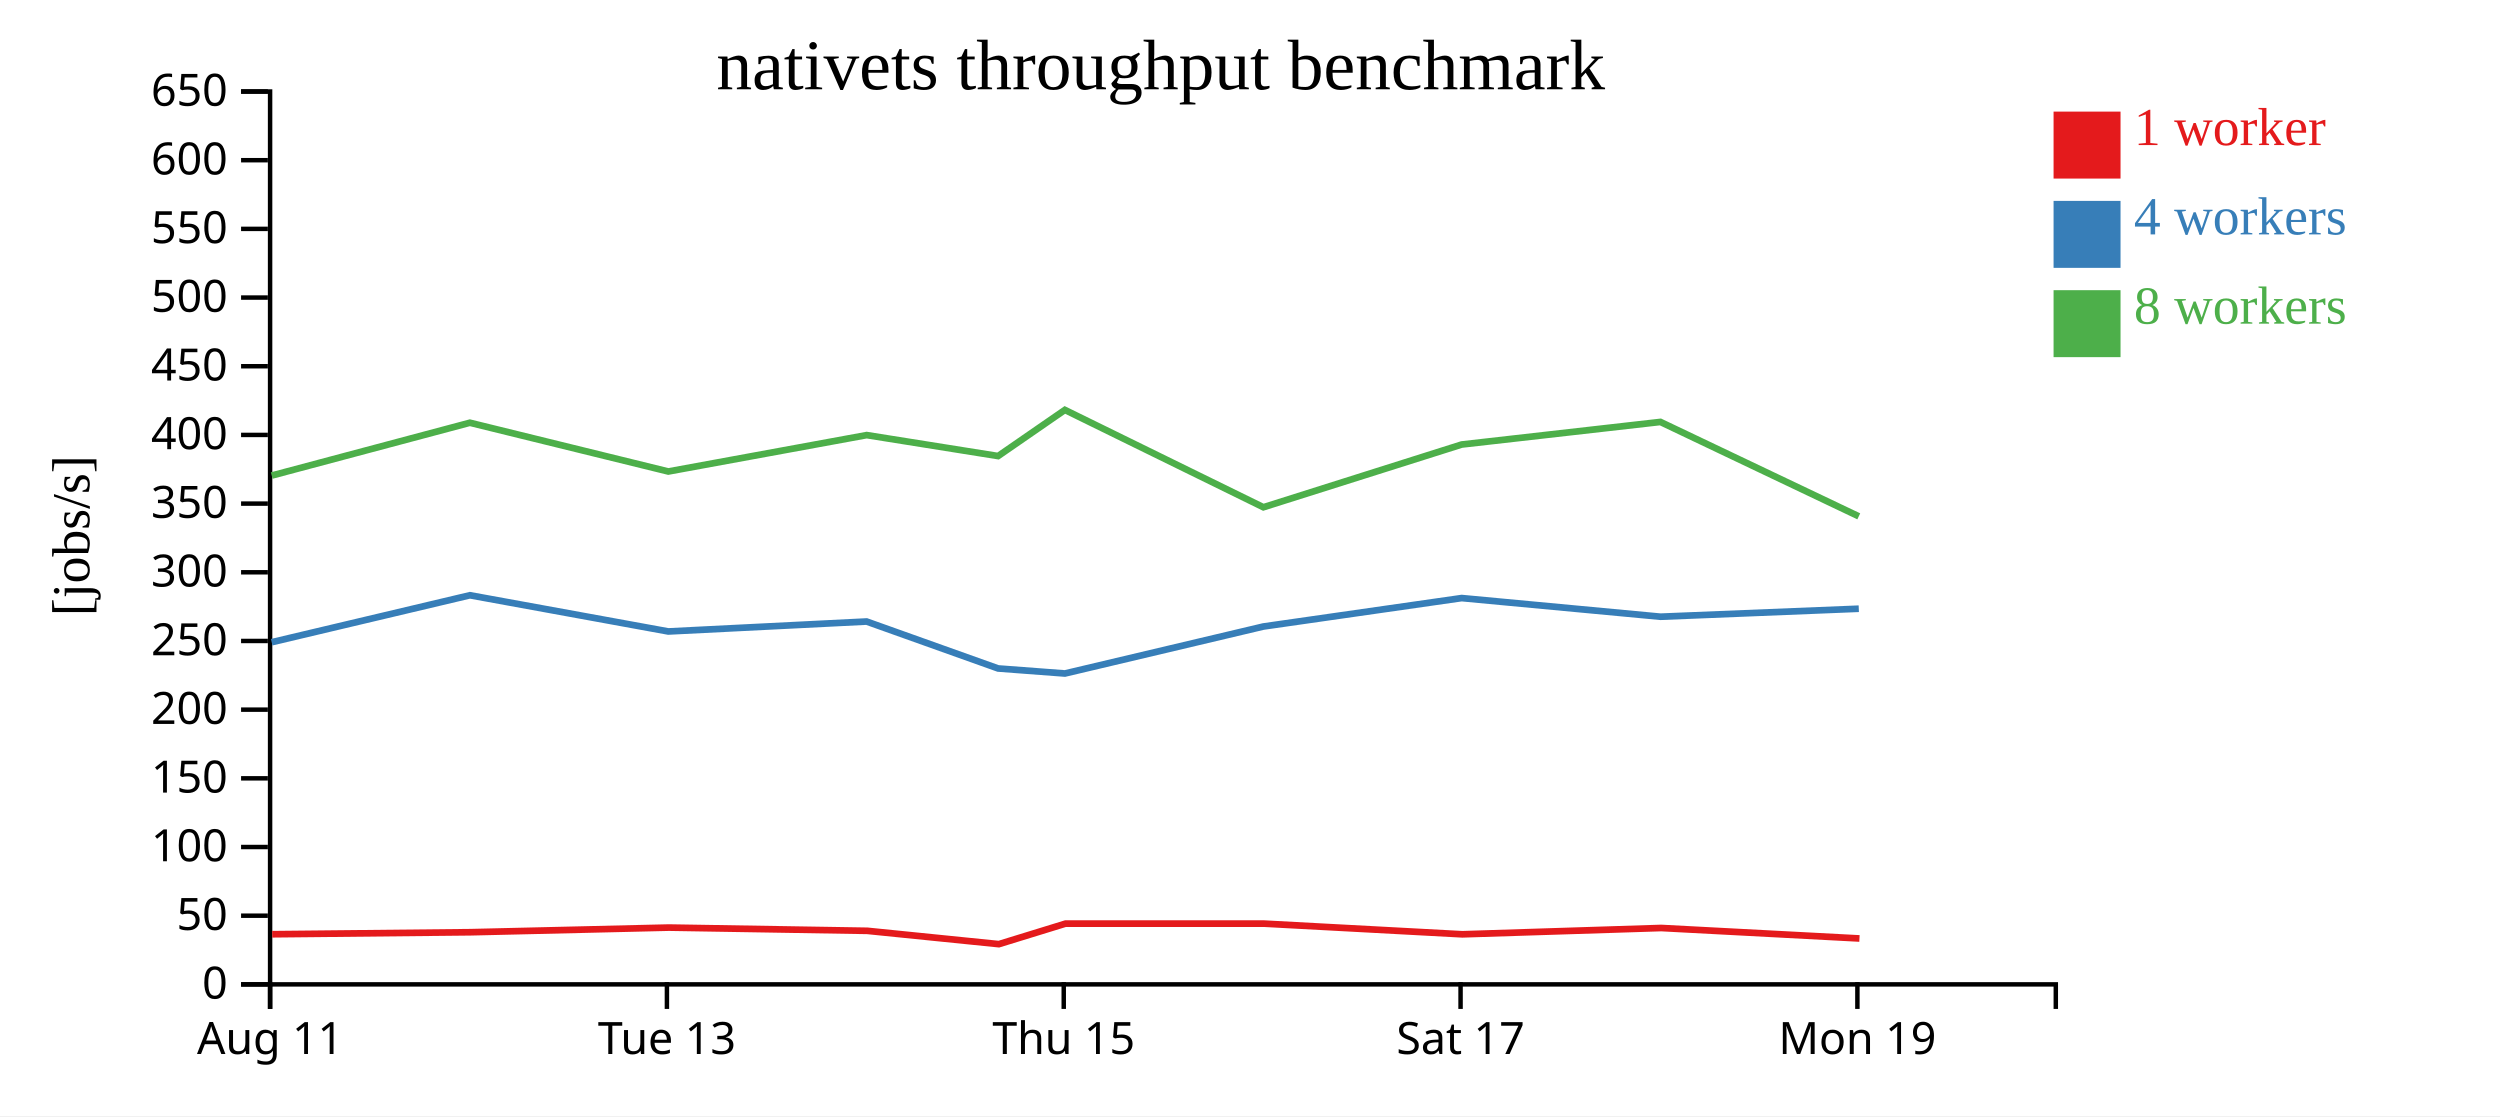
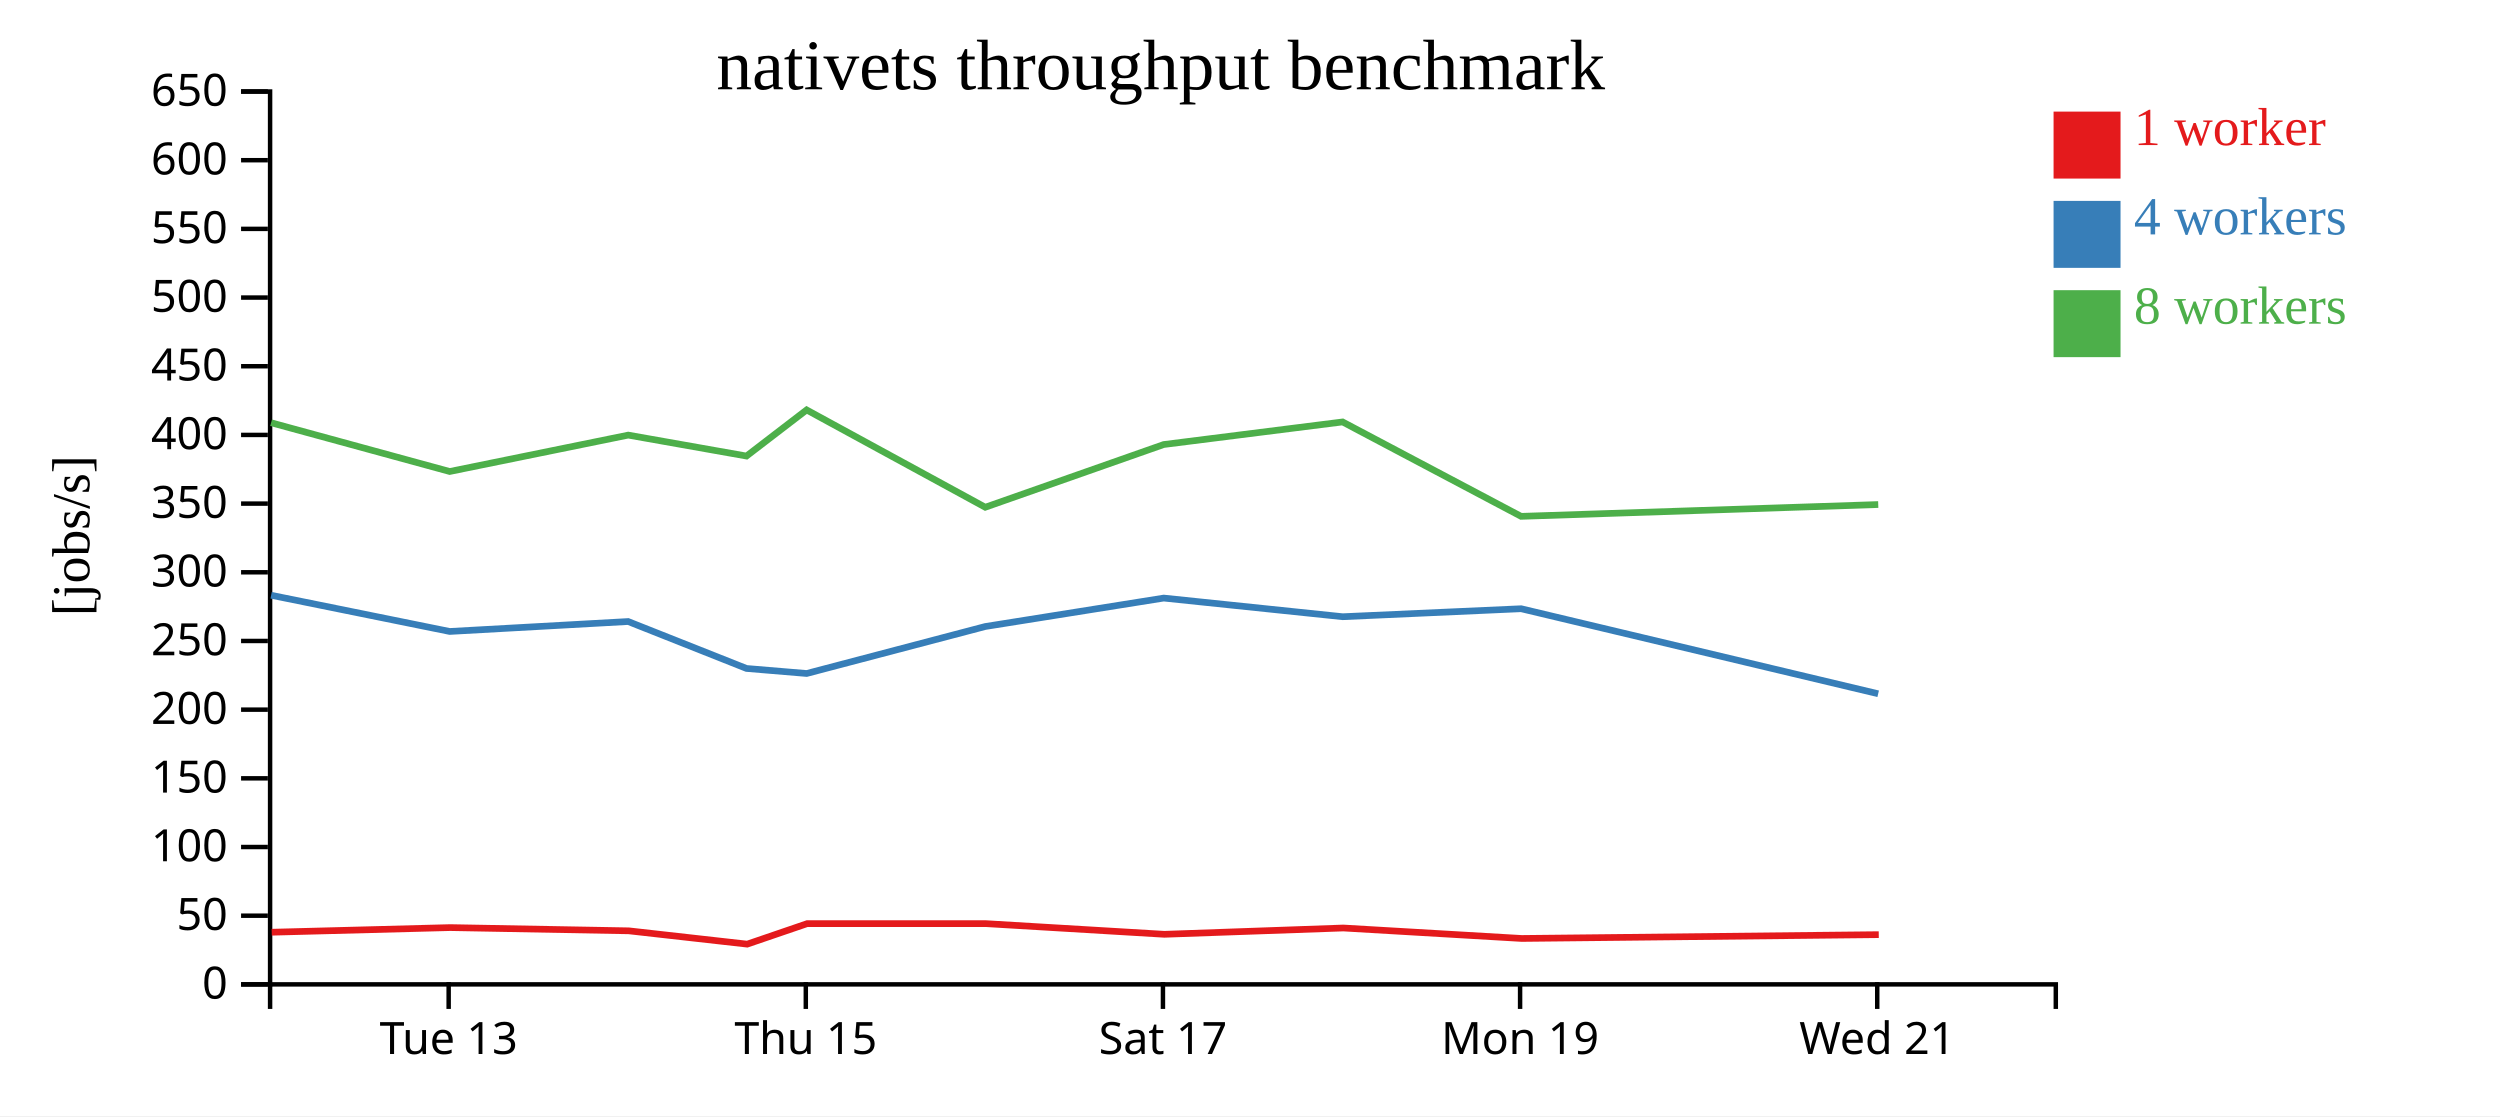
<svg xmlns="http://www.w3.org/2000/svg" width="560" height="250">
  <rect width="100%" height="100%" fill="white" />
  <g transform="translate(60,20)">
    <g transform="translate(0,200)" fill="none" font-size="10" font-family="sans-serif" text-anchor="middle">
      <path class="domain" stroke="currentColor" d="M0.5,6V0.5H400.5V6" />
-       <g class="tick" opacity="1" transform="translate(0.5,0)">
-         <line stroke="currentColor" y2="6" />
-         <text fill="currentColor" y="9" dy="0.71em">Aug 11</text>
-       </g>
-       <g class="tick" opacity="1" transform="translate(89.38889,0)">
+       <g class="tick" opacity="1" transform="translate(40.5,0)">
        <line stroke="currentColor" y2="6" />
        <text fill="currentColor" y="9" dy="0.71em">Tue 13</text>
      </g>
-       <g class="tick" opacity="1" transform="translate(178.2778,0)">
+       <g class="tick" opacity="1" transform="translate(120.5,0)">
        <line stroke="currentColor" y2="6" />
        <text fill="currentColor" y="9" dy="0.71em">Thu 15</text>
      </g>
-       <g class="tick" opacity="1" transform="translate(267.1667,0)">
+       <g class="tick" opacity="1" transform="translate(200.5,0)">
        <line stroke="currentColor" y2="6" />
        <text fill="currentColor" y="9" dy="0.71em">Sat 17</text>
      </g>
-       <g class="tick" opacity="1" transform="translate(356.0556,0)">
+       <g class="tick" opacity="1" transform="translate(280.5,0)">
        <line stroke="currentColor" y2="6" />
        <text fill="currentColor" y="9" dy="0.71em">Mon 19</text>
+       </g>
+       <g class="tick" opacity="1" transform="translate(360.5,0)">
+         <line stroke="currentColor" y2="6" />
+         <text fill="currentColor" y="9" dy="0.71em">Wed 21</text>
      </g>
    </g>
    <g fill="none" font-size="10" font-family="sans-serif" text-anchor="end">
      <path class="domain" stroke="currentColor" d="M-6,200.5H0.5V0.5H-6" />
      <g class="tick" opacity="1" transform="translate(0,200.5)">
        <line stroke="currentColor" x2="-6" />
        <text fill="currentColor" x="-9" dy="0.32em">0</text>
      </g>
      <g class="tick" opacity="1" transform="translate(0,185.1154)">
        <line stroke="currentColor" x2="-6" />
        <text fill="currentColor" x="-9" dy="0.32em">50</text>
      </g>
      <g class="tick" opacity="1" transform="translate(0,169.7308)">
        <line stroke="currentColor" x2="-6" />
        <text fill="currentColor" x="-9" dy="0.32em">100</text>
      </g>
      <g class="tick" opacity="1" transform="translate(0,154.3462)">
        <line stroke="currentColor" x2="-6" />
        <text fill="currentColor" x="-9" dy="0.32em">150</text>
      </g>
      <g class="tick" opacity="1" transform="translate(0,138.9615)">
        <line stroke="currentColor" x2="-6" />
        <text fill="currentColor" x="-9" dy="0.32em">200</text>
      </g>
      <g class="tick" opacity="1" transform="translate(0,123.5769)">
        <line stroke="currentColor" x2="-6" />
        <text fill="currentColor" x="-9" dy="0.32em">250</text>
      </g>
      <g class="tick" opacity="1" transform="translate(0,108.1923)">
        <line stroke="currentColor" x2="-6" />
        <text fill="currentColor" x="-9" dy="0.32em">300</text>
      </g>
      <g class="tick" opacity="1" transform="translate(0,92.80769)">
        <line stroke="currentColor" x2="-6" />
        <text fill="currentColor" x="-9" dy="0.32em">350</text>
      </g>
      <g class="tick" opacity="1" transform="translate(0,77.42308)">
        <line stroke="currentColor" x2="-6" />
        <text fill="currentColor" x="-9" dy="0.32em">400</text>
      </g>
      <g class="tick" opacity="1" transform="translate(0,62.03846)">
        <line stroke="currentColor" x2="-6" />
        <text fill="currentColor" x="-9" dy="0.32em">450</text>
      </g>
      <g class="tick" opacity="1" transform="translate(0,46.65385)">
        <line stroke="currentColor" x2="-6" />
        <text fill="currentColor" x="-9" dy="0.32em">500</text>
      </g>
      <g class="tick" opacity="1" transform="translate(0,31.26923)">
        <line stroke="currentColor" x2="-6" />
        <text fill="currentColor" x="-9" dy="0.32em">550</text>
      </g>
      <g class="tick" opacity="1" transform="translate(0,15.88462)">
        <line stroke="currentColor" x2="-6" />
        <text fill="currentColor" x="-9" dy="0.32em">600</text>
      </g>
      <g class="tick" opacity="1" transform="translate(0,0.5)">
        <line stroke="currentColor" x2="-6" />
        <text fill="currentColor" x="-9" dy="0.32em">650</text>
      </g>
    </g>
    <text text-anchor="middle" style="font-size: 12px" transform="rotate(-90)" y="-40" x="-100">[jobs/s]</text>
    <text text-anchor="middle" style="font-size: 16px" y="0" x="200">nativets throughput benchmark</text>
-     <path class="line" fill="none" stroke="#e41a1c" stroke-width="1.5" d="M0.968,189.271L45.402,188.82L89.833,187.78L134.274,188.505L163.746,191.488L178.675,186.891L223.11,186.892L267.569,189.284L312.112,187.87L356.519,190.217" />
-     <path class="line" fill="none" stroke="#377eb8" stroke-width="1.5" d="M0.858,123.857L45.259,113.338L89.69,121.447L134.118,119.22L163.576,129.735L178.539,130.863L222.996,120.339L267.416,113.968L311.953,118.145L356.369,116.354" />
-     <path class="line" fill="none" stroke="#4daf4a" stroke-width="1.5" d="M0.864,86.523L45.253,74.693L89.695,85.616L134.136,77.462L163.57,82.155L178.535,71.822L222.999,93.624L267.418,79.572L311.937,74.514L356.365,95.662" />
+     <path class="line" fill="none" stroke="#e41a1c" stroke-width="1.5" d="M0.862,188.82L40.85,187.78L80.847,188.505L107.372,191.488L120.808,186.891L160.799,186.892L200.812,189.284L240.901,187.87L280.867,190.217L360.841,189.361" />
+     <path class="line" fill="none" stroke="#377eb8" stroke-width="1.5" d="M0.733,113.338L40.721,121.447L80.706,119.22L107.219,129.735L120.685,130.863L160.697,120.339L200.675,113.968L240.758,118.145L280.732,116.354L360.71,135.406" />
+     <path class="line" fill="none" stroke="#4daf4a" stroke-width="1.5" d="M0.727,74.693L40.726,85.616L80.722,77.462L107.213,82.155L120.681,71.822L160.699,93.624L200.676,79.572L240.743,74.514L280.728,95.662L360.725,93.014" />
    <rect class="dot" x="400" y="5" width="15" height="15" style="fill: #e41a1c;" />
    <rect class="dot" x="400" y="25" width="15" height="15" style="fill: #377eb8;" />
    <rect class="dot" x="400" y="45" width="15" height="15" style="fill: #4daf4a;" />
    <text class="label" x="418" y="12.5" style="fill: #e41a1c; alignment-baseline: middle;" text-anchor="left">1 worker</text>
    <text class="label" x="418" y="32.5" style="fill: #377eb8; alignment-baseline: middle;" text-anchor="left">4 workers</text>
    <text class="label" x="418" y="52.5" style="fill: #4daf4a; alignment-baseline: middle;" text-anchor="left">8 workers</text>
  </g>
</svg>
